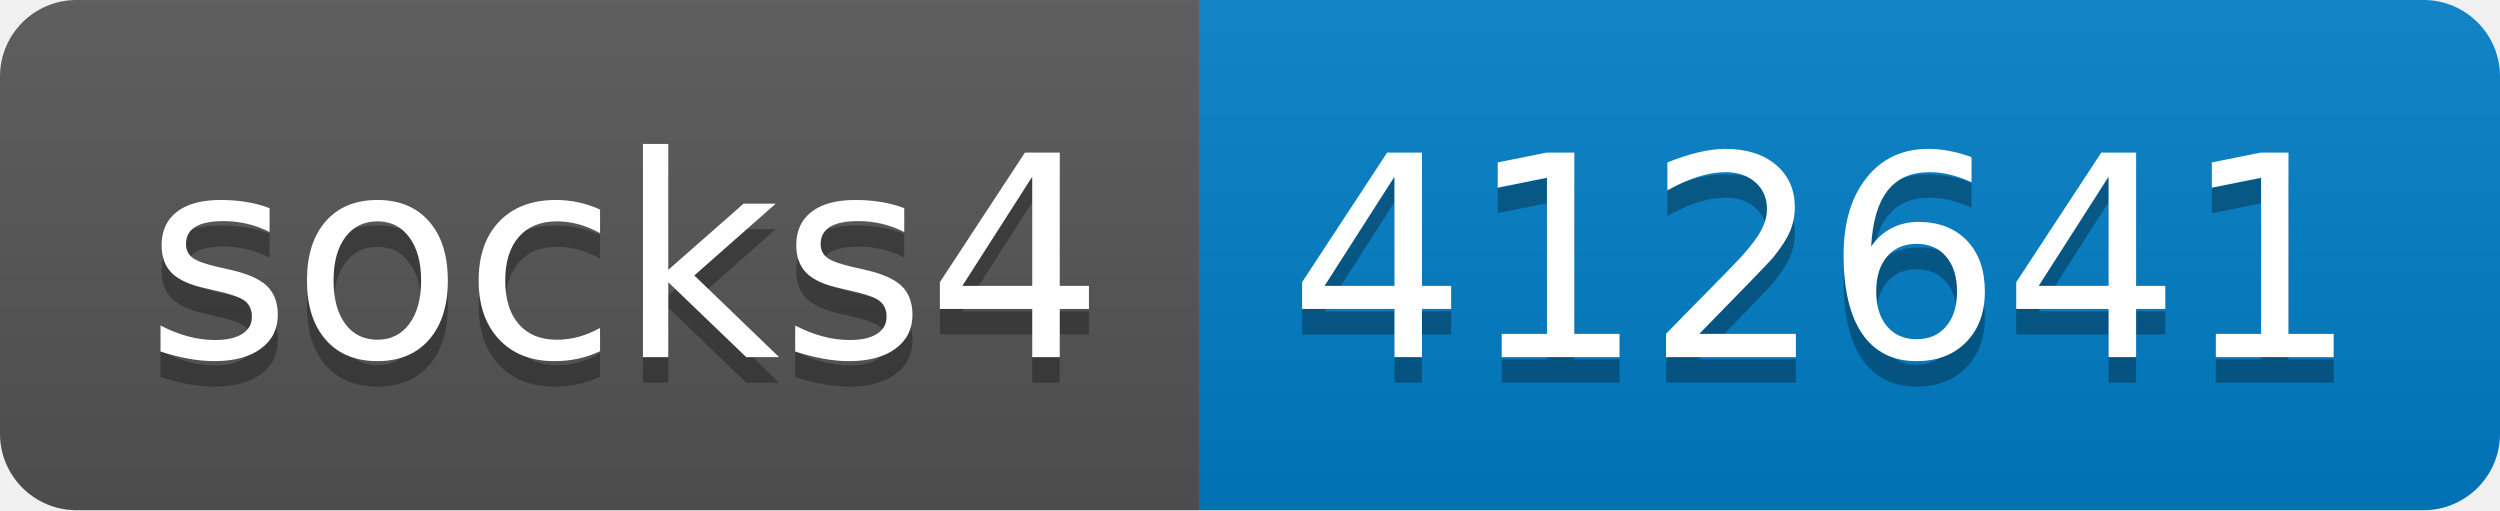
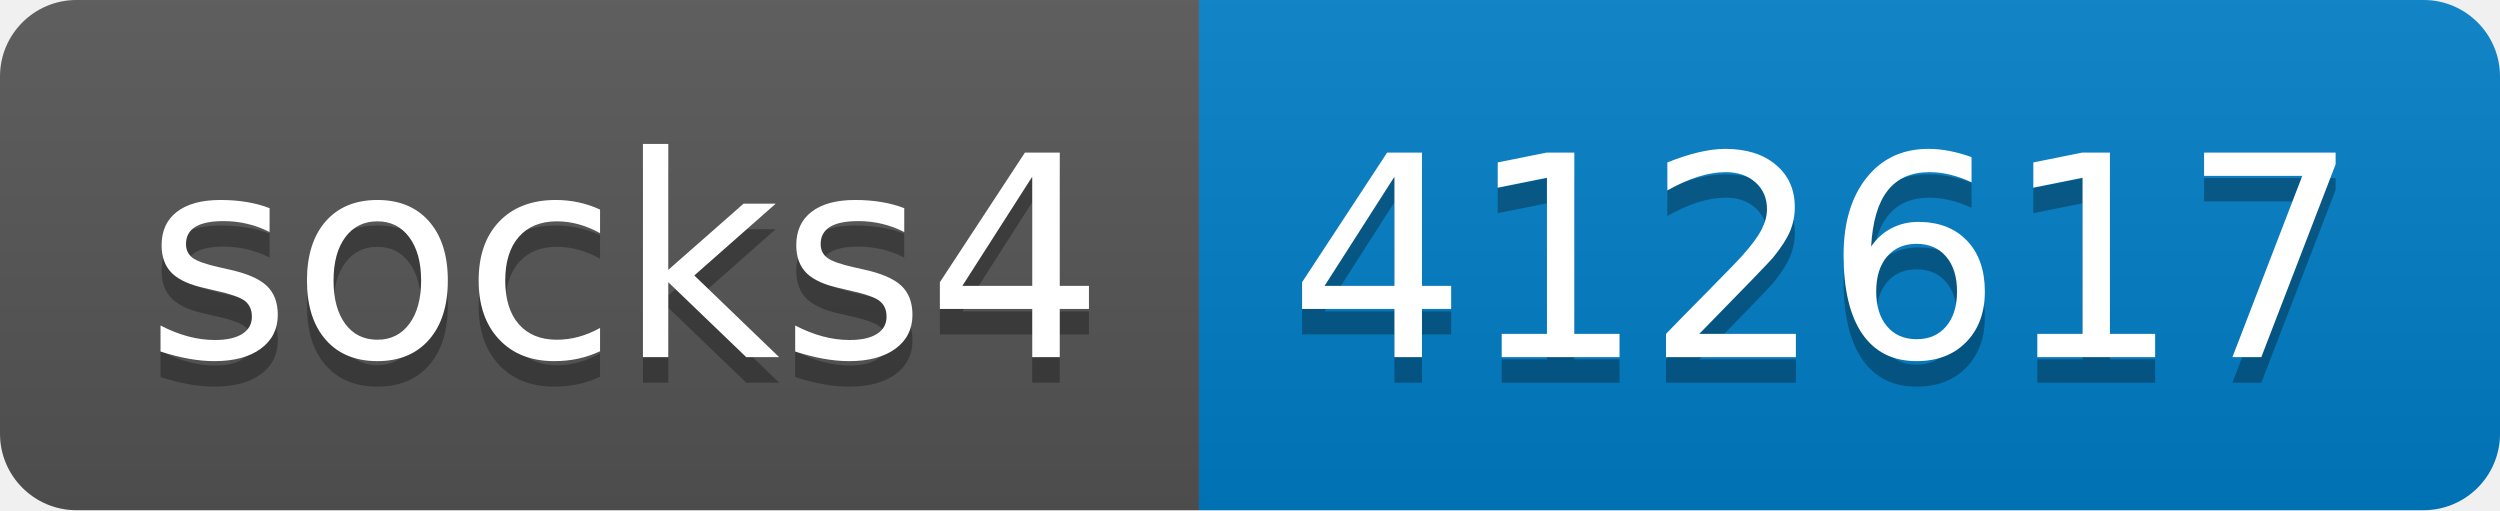
- <svg xmlns="http://www.w3.org/2000/svg" width="98" height="20" role="img" aria-label="socks4: 412641">
+ <svg xmlns="http://www.w3.org/2000/svg" width="98" height="20" role="img" aria-label="socks4: 412617">
  <linearGradient id="s" x2="0" y2="100%">
    <stop offset="0" stop-color="#bbb" stop-opacity=".1" />
    <stop offset="1" stop-opacity=".1" />
  </linearGradient>
  <clipPath id="r">
    <rect width="98" height="20" rx="3" fill="#fff" />
  </clipPath>
  <g clip-path="url(#r)">
    <rect width="47" height="20" fill="#555" />
    <rect x="47" width="51" height="20" fill="#007ec6" />
    <rect width="98" height="20" fill="url(#s)" />
  </g>
  <g fill="#fff" text-anchor="middle" font-family="Verdana,Geneva,DejaVu Sans,sans-serif" text-rendering="geometricPrecision" font-size="110">
    <text aria-hidden="true" x="245" y="150" fill="#010101" fill-opacity=".3" transform="scale(.1)" textLength="370">socks4</text>
    <text x="245" y="140" transform="scale(.1)" fill="#fff" textLength="370">socks4</text>
-     <text aria-hidden="true" x="715" y="150" fill="#010101" fill-opacity=".3" transform="scale(.1)" textLength="410">412641</text>
-     <text x="715" y="140" transform="scale(.1)" fill="#fff" textLength="410">412641</text>
+     <text aria-hidden="true" x="715" y="150" fill="#010101" fill-opacity=".3" transform="scale(.1)" textLength="410">412617</text>
+     <text x="715" y="140" transform="scale(.1)" fill="#fff" textLength="410">412617</text>
  </g>
</svg>
